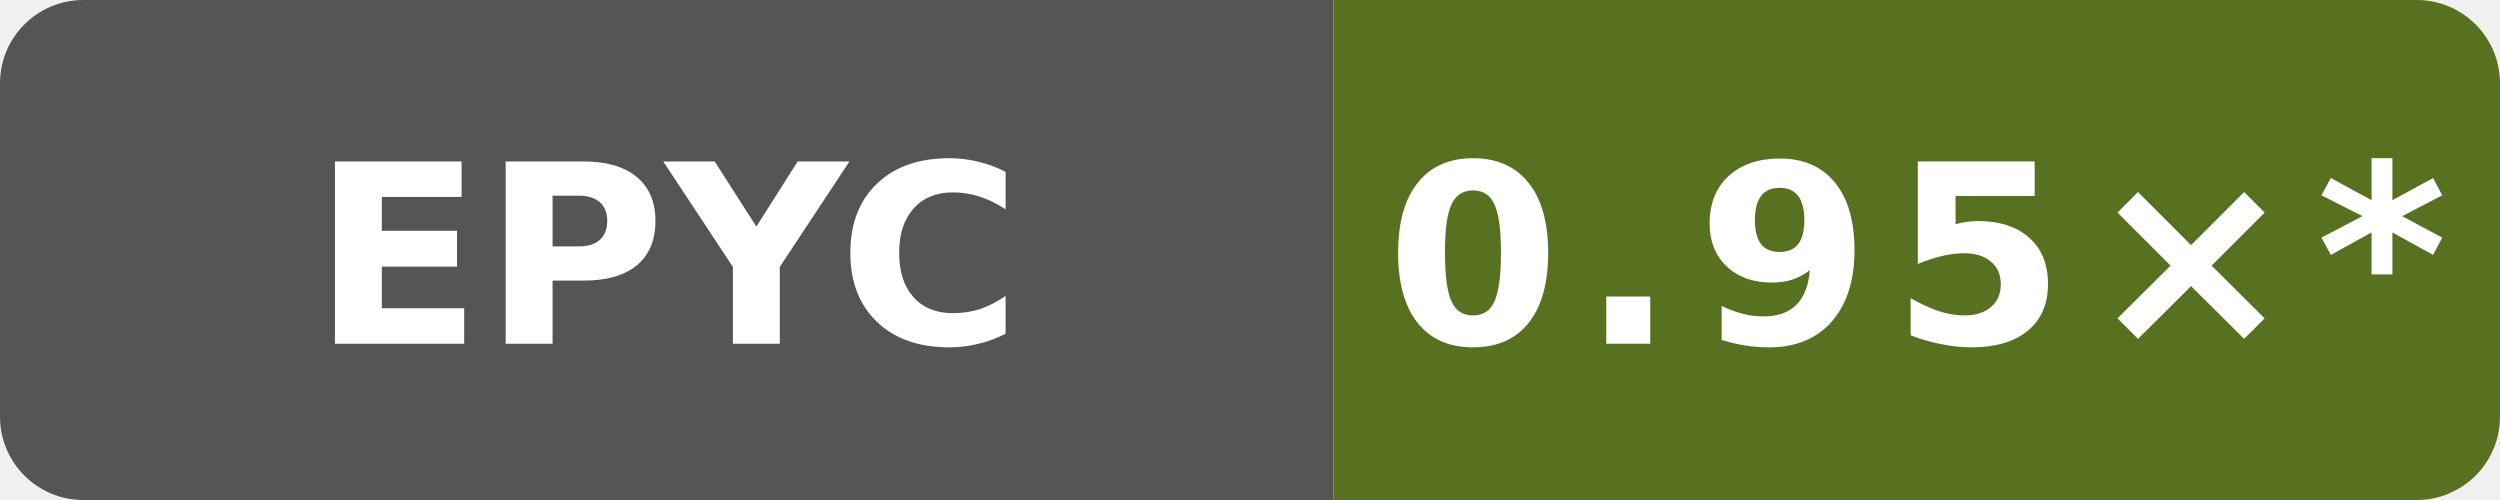
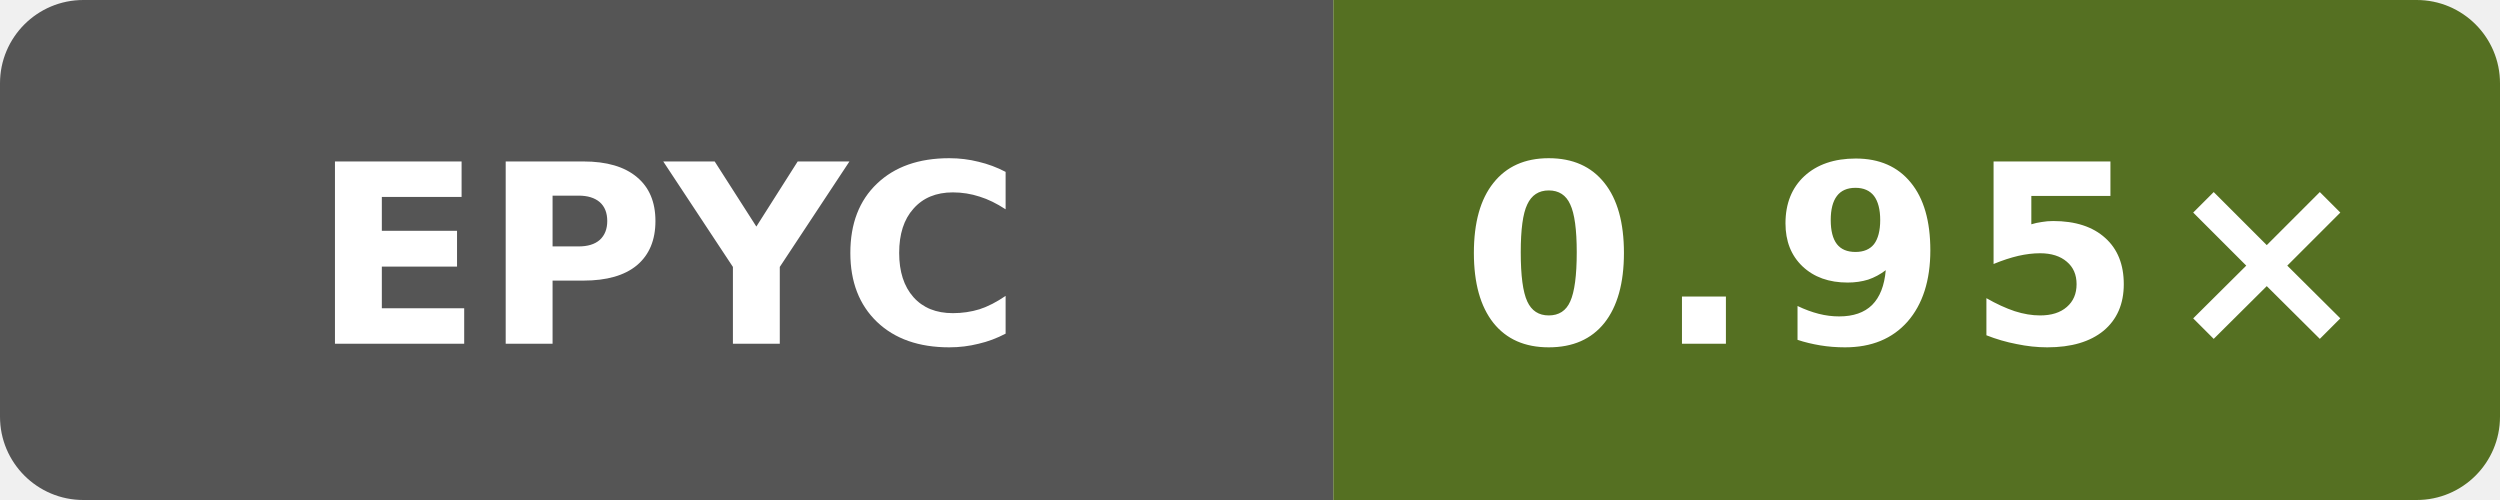
- <svg xmlns="http://www.w3.org/2000/svg" data-original-label="Boost runtime CPU vs clang" data-original-message="0.95×" width="120" height="24" viewBox="0 0 120 24" role="img" aria-label="Boost runtime CPU vs clang; AMD EPYC 9V45 96-Core Processor; measured 04d2857867b5818d7af63b659039c796ca842ddc; 88 commits behind main: 0.95×*">
+ <svg xmlns="http://www.w3.org/2000/svg" data-original-label="Boost runtime CPU vs clang" data-original-message="0.95×" width="120" height="24" viewBox="0 0 120 24" role="img" aria-label="Boost runtime CPU vs clang; AMD EPYC 7763 64-Core Processor; measured e2831a513b668c602faa8098e55eb22ee08a670f; 0 commits behind main: 0.95×">
  <defs>
    <clipPath id="badge">
      <rect width="120" height="24" rx="4" />
    </clipPath>
  </defs>
  <g clip-path="url(#badge)">
    <rect width="64" height="24" fill="#555" />
-     <rect x="64" width="56" height="24" fill="#577121" />
+     <rect x="64" width="56" height="24" fill="#557022" />
  </g>
  <text x="32" y="16.5" fill="#fff" text-anchor="middle" font-family="Verdana,Geneva,DejaVu Sans,sans-serif" font-size="12" font-weight="700" textLength="31" lengthAdjust="spacingAndGlyphs">EPYC</text>
-   <text x="92" y="16.5" fill="#fff" text-anchor="middle" font-family="Verdana,Geneva,DejaVu Sans,sans-serif" font-size="12" font-weight="700" letter-spacing="1" textLength="44" lengthAdjust="spacingAndGlyphs">0.95×*</text>
+   <text x="92" y="16.5" fill="#fff" text-anchor="middle" font-family="Verdana,Geneva,DejaVu Sans,sans-serif" font-size="12" font-weight="700" letter-spacing="1" textLength="39" lengthAdjust="spacingAndGlyphs">0.95×</text>
</svg>
